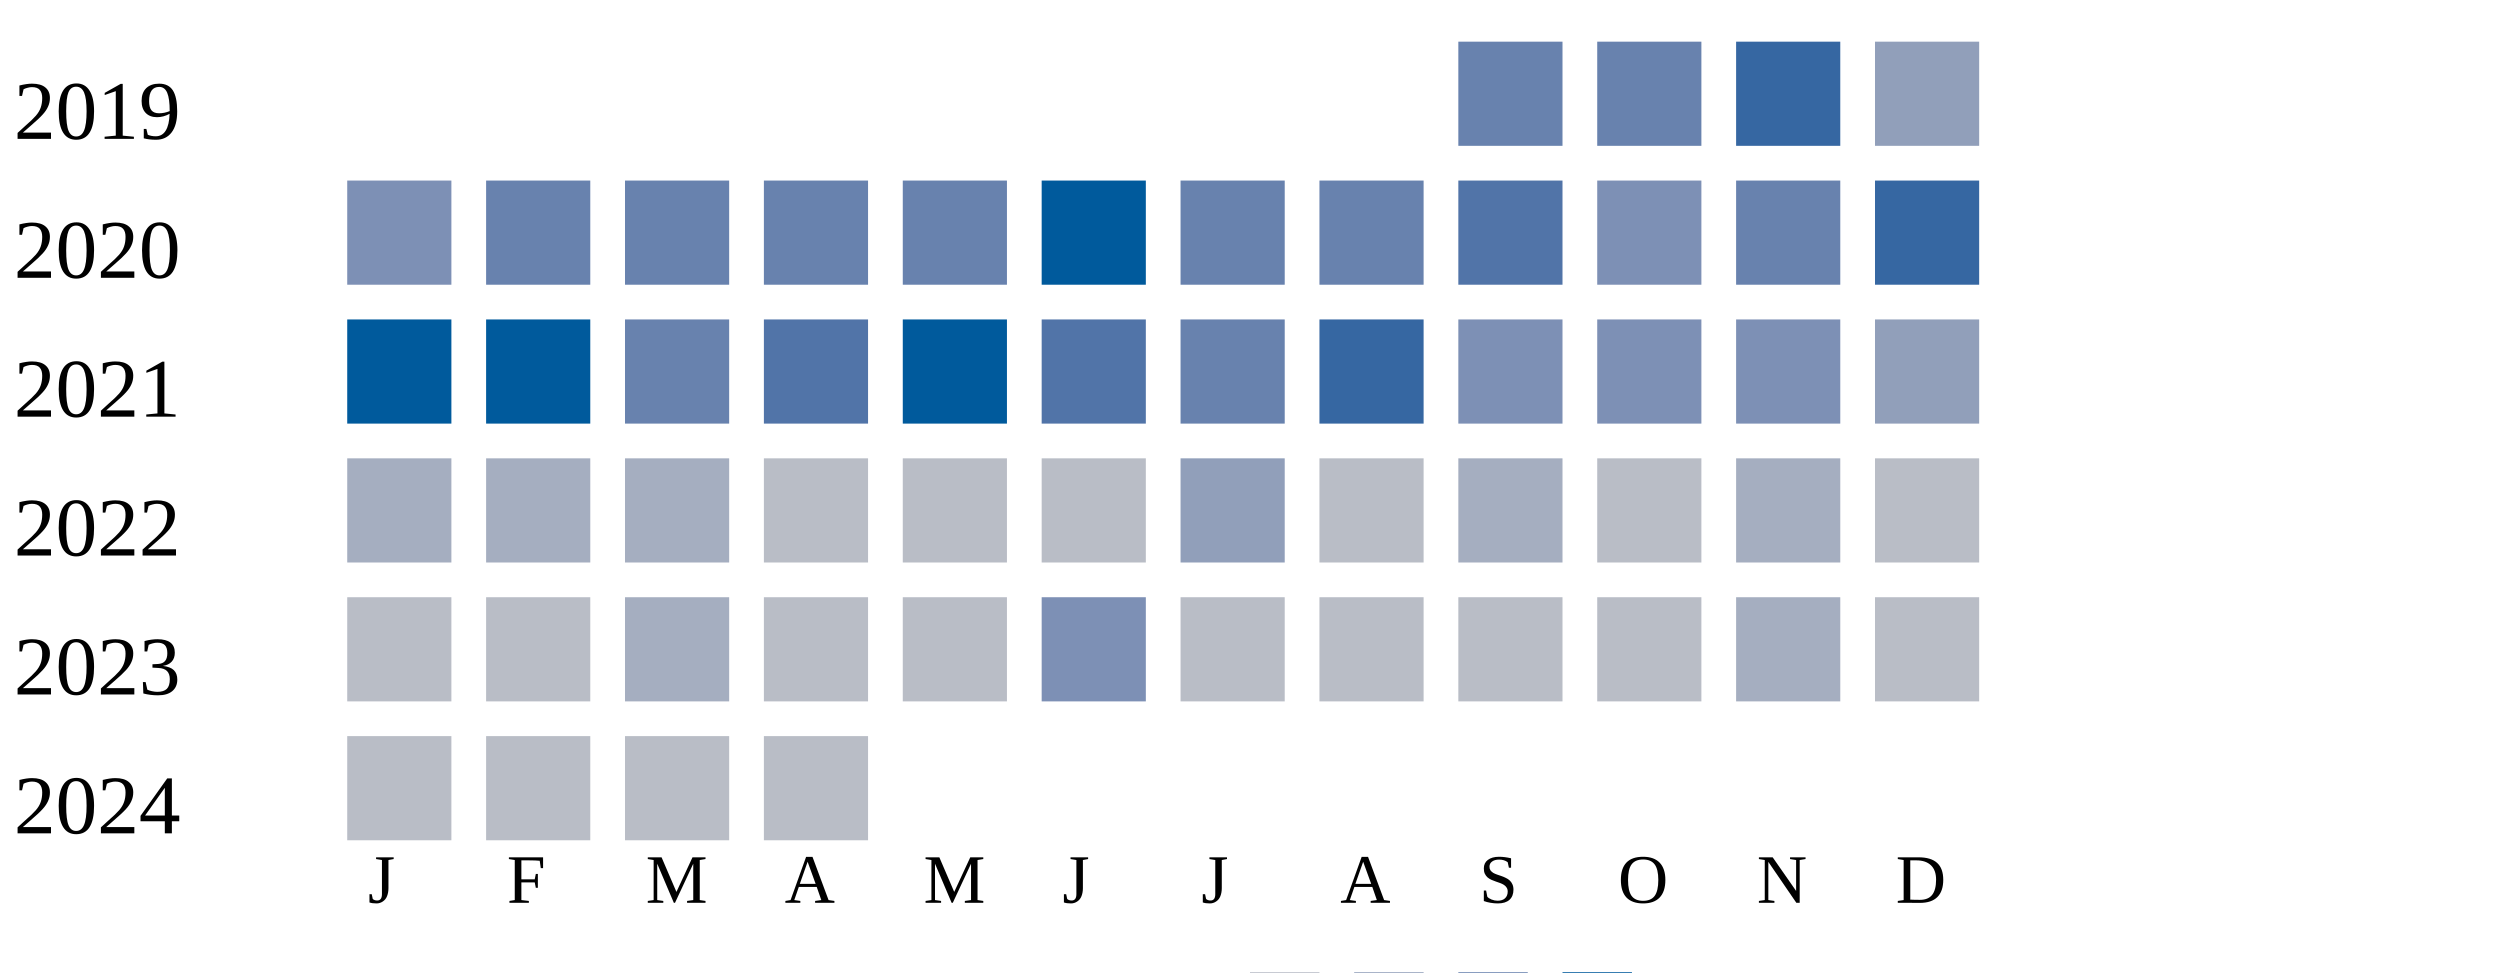
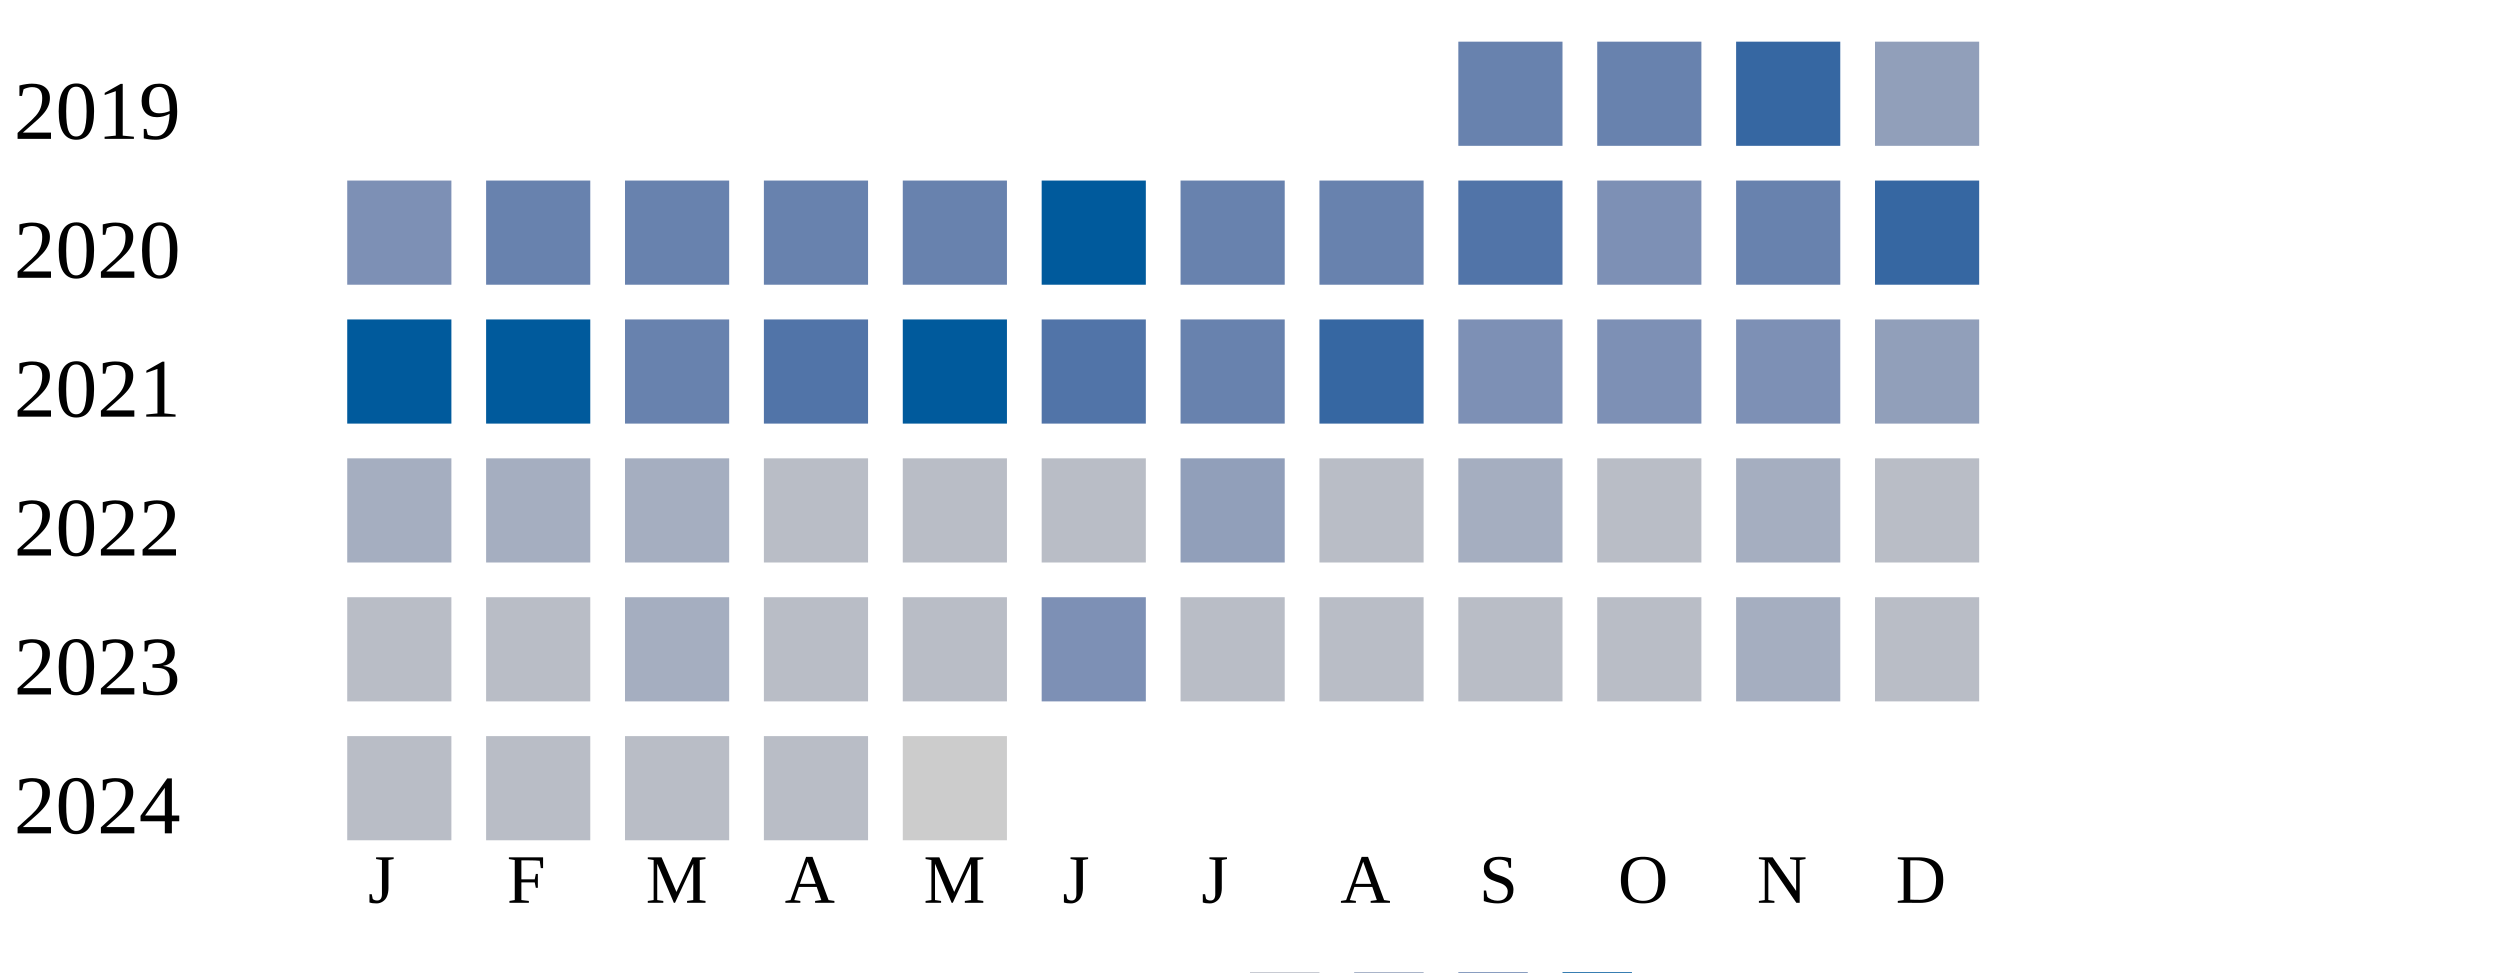
<svg xmlns="http://www.w3.org/2000/svg" width="360" height="140">
  <g transform="translate(0 0)">
    <text x="2" y="20">2019</text>
    <rect x="210" y="6" width="15" height="15" fill="#6882ae" />
    <rect x="230" y="6" width="15" height="15" fill="#6882ae" />
    <rect x="250" y="6" width="15" height="15" fill="#3667a2" />
    <rect x="270" y="6" width="15" height="15" fill="#919fba" />
  </g>
  <g transform="translate(0 20)">
    <text x="2" y="20">2020</text>
    <rect x="50" y="6" width="15" height="15" fill="#7d90b5" />
    <rect x="70" y="6" width="15" height="15" fill="#6882ae" />
    <rect x="90" y="6" width="15" height="15" fill="#6882ae" />
    <rect x="110" y="6" width="15" height="15" fill="#6882ae" />
    <rect x="130" y="6" width="15" height="15" fill="#6882ae" />
    <rect x="150" y="6" width="15" height="15" fill="#005a9c" />
    <rect x="170" y="6" width="15" height="15" fill="#6882ae" />
    <rect x="190" y="6" width="15" height="15" fill="#6882ae" />
    <rect x="210" y="6" width="15" height="15" fill="#5174a8" />
    <rect x="230" y="6" width="15" height="15" fill="#7d90b5" />
    <rect x="250" y="6" width="15" height="15" fill="#6882ae" />
    <rect x="270" y="6" width="15" height="15" fill="#3667a2" />
  </g>
  <g transform="translate(0 40)">
    <text x="2" y="20">2021</text>
    <rect x="50" y="6" width="15" height="15" fill="#005a9c" />
    <rect x="70" y="6" width="15" height="15" fill="#005a9c" />
    <rect x="90" y="6" width="15" height="15" fill="#6882ae" />
    <rect x="110" y="6" width="15" height="15" fill="#5174a8" />
    <rect x="130" y="6" width="15" height="15" fill="#005a9c" />
    <rect x="150" y="6" width="15" height="15" fill="#5174a8" />
    <rect x="170" y="6" width="15" height="15" fill="#6882ae" />
    <rect x="190" y="6" width="15" height="15" fill="#3667a2" />
    <rect x="210" y="6" width="15" height="15" fill="#7d90b5" />
    <rect x="230" y="6" width="15" height="15" fill="#7d90b5" />
    <rect x="250" y="6" width="15" height="15" fill="#7d90b5" />
    <rect x="270" y="6" width="15" height="15" fill="#919fba" />
  </g>
  <g transform="translate(0 60)">
    <text x="2" y="20">2022</text>
    <rect x="50" y="6" width="15" height="15" fill="#a5aec0" />
    <rect x="70" y="6" width="15" height="15" fill="#a5aec0" />
    <rect x="90" y="6" width="15" height="15" fill="#a5aec0" />
    <rect x="110" y="6" width="15" height="15" fill="#b9bdc6" />
    <rect x="130" y="6" width="15" height="15" fill="#b9bdc6" />
    <rect x="150" y="6" width="15" height="15" fill="#b9bdc6" />
    <rect x="170" y="6" width="15" height="15" fill="#919fba" />
    <rect x="190" y="6" width="15" height="15" fill="#b9bdc6" />
    <rect x="210" y="6" width="15" height="15" fill="#a5aec0" />
    <rect x="230" y="6" width="15" height="15" fill="#b9bdc6" />
    <rect x="250" y="6" width="15" height="15" fill="#a5aec0" />
    <rect x="270" y="6" width="15" height="15" fill="#b9bdc6" />
  </g>
  <g transform="translate(0 80)">
    <text x="2" y="20">2023</text>
    <rect x="50" y="6" width="15" height="15" fill="#b9bdc6" />
    <rect x="70" y="6" width="15" height="15" fill="#b9bdc6" />
    <rect x="90" y="6" width="15" height="15" fill="#a5aec0" />
    <rect x="110" y="6" width="15" height="15" fill="#b9bdc6" />
    <rect x="130" y="6" width="15" height="15" fill="#b9bdc6" />
    <rect x="150" y="6" width="15" height="15" fill="#7d90b5" />
    <rect x="170" y="6" width="15" height="15" fill="#b9bdc6" />
    <rect x="190" y="6" width="15" height="15" fill="#b9bdc6" />
    <rect x="210" y="6" width="15" height="15" fill="#b9bdc6" />
    <rect x="230" y="6" width="15" height="15" fill="#b9bdc6" />
    <rect x="250" y="6" width="15" height="15" fill="#a5aec0" />
    <rect x="270" y="6" width="15" height="15" fill="#b9bdc6" />
  </g>
  <g transform="translate(0 100)">
    <text x="2" y="20">2024</text>
    <rect x="50" y="6" width="15" height="15" fill="#b9bdc6" />
    <rect x="70" y="6" width="15" height="15" fill="#b9bdc6" />
    <rect x="90" y="6" width="15" height="15" fill="#b9bdc6" />
    <rect x="110" y="6" width="15" height="15" fill="#b9bdc6" />
+     <rect x="130" y="6" width="15" height="15" fill="#cccccc" />
  </g>
  <text style="font-size: 10px; text-align: center" x="53" y="130">J</text>
  <text style="font-size: 10px; text-align: center" x="73" y="130">F</text>
  <text style="font-size: 10px; text-align: center" x="93" y="130">M</text>
  <text style="font-size: 10px; text-align: center" x="113" y="130">A</text>
  <text style="font-size: 10px; text-align: center" x="133" y="130">M</text>
  <text style="font-size: 10px; text-align: center" x="153" y="130">J</text>
  <text style="font-size: 10px; text-align: center" x="173" y="130">J</text>
  <text style="font-size: 10px; text-align: center" x="193" y="130">A</text>
  <text style="font-size: 10px; text-align: center" x="213" y="130">S</text>
  <text style="font-size: 10px; text-align: center" x="233" y="130">O</text>
  <text style="font-size: 10px; text-align: center" x="253" y="130">N</text>
  <text style="font-size: 10px; text-align: center" x="273" y="130">D</text>
  <text style="font-size: 10px;" x="155" y="149">Less</text>
  <rect fill="#b9bdc6" width="10" height="10" x="180" y="140" />
  <rect fill="#919fba" width="10" height="10" x="195" y="140" />
  <rect fill="#6882ae" width="10" height="10" x="210" y="140" />
  <rect fill="#005a9c" width="10" height="10" x="225" y="140" />
  <text x="240" y="149" style="font-size: 10px;">More</text>
</svg>
